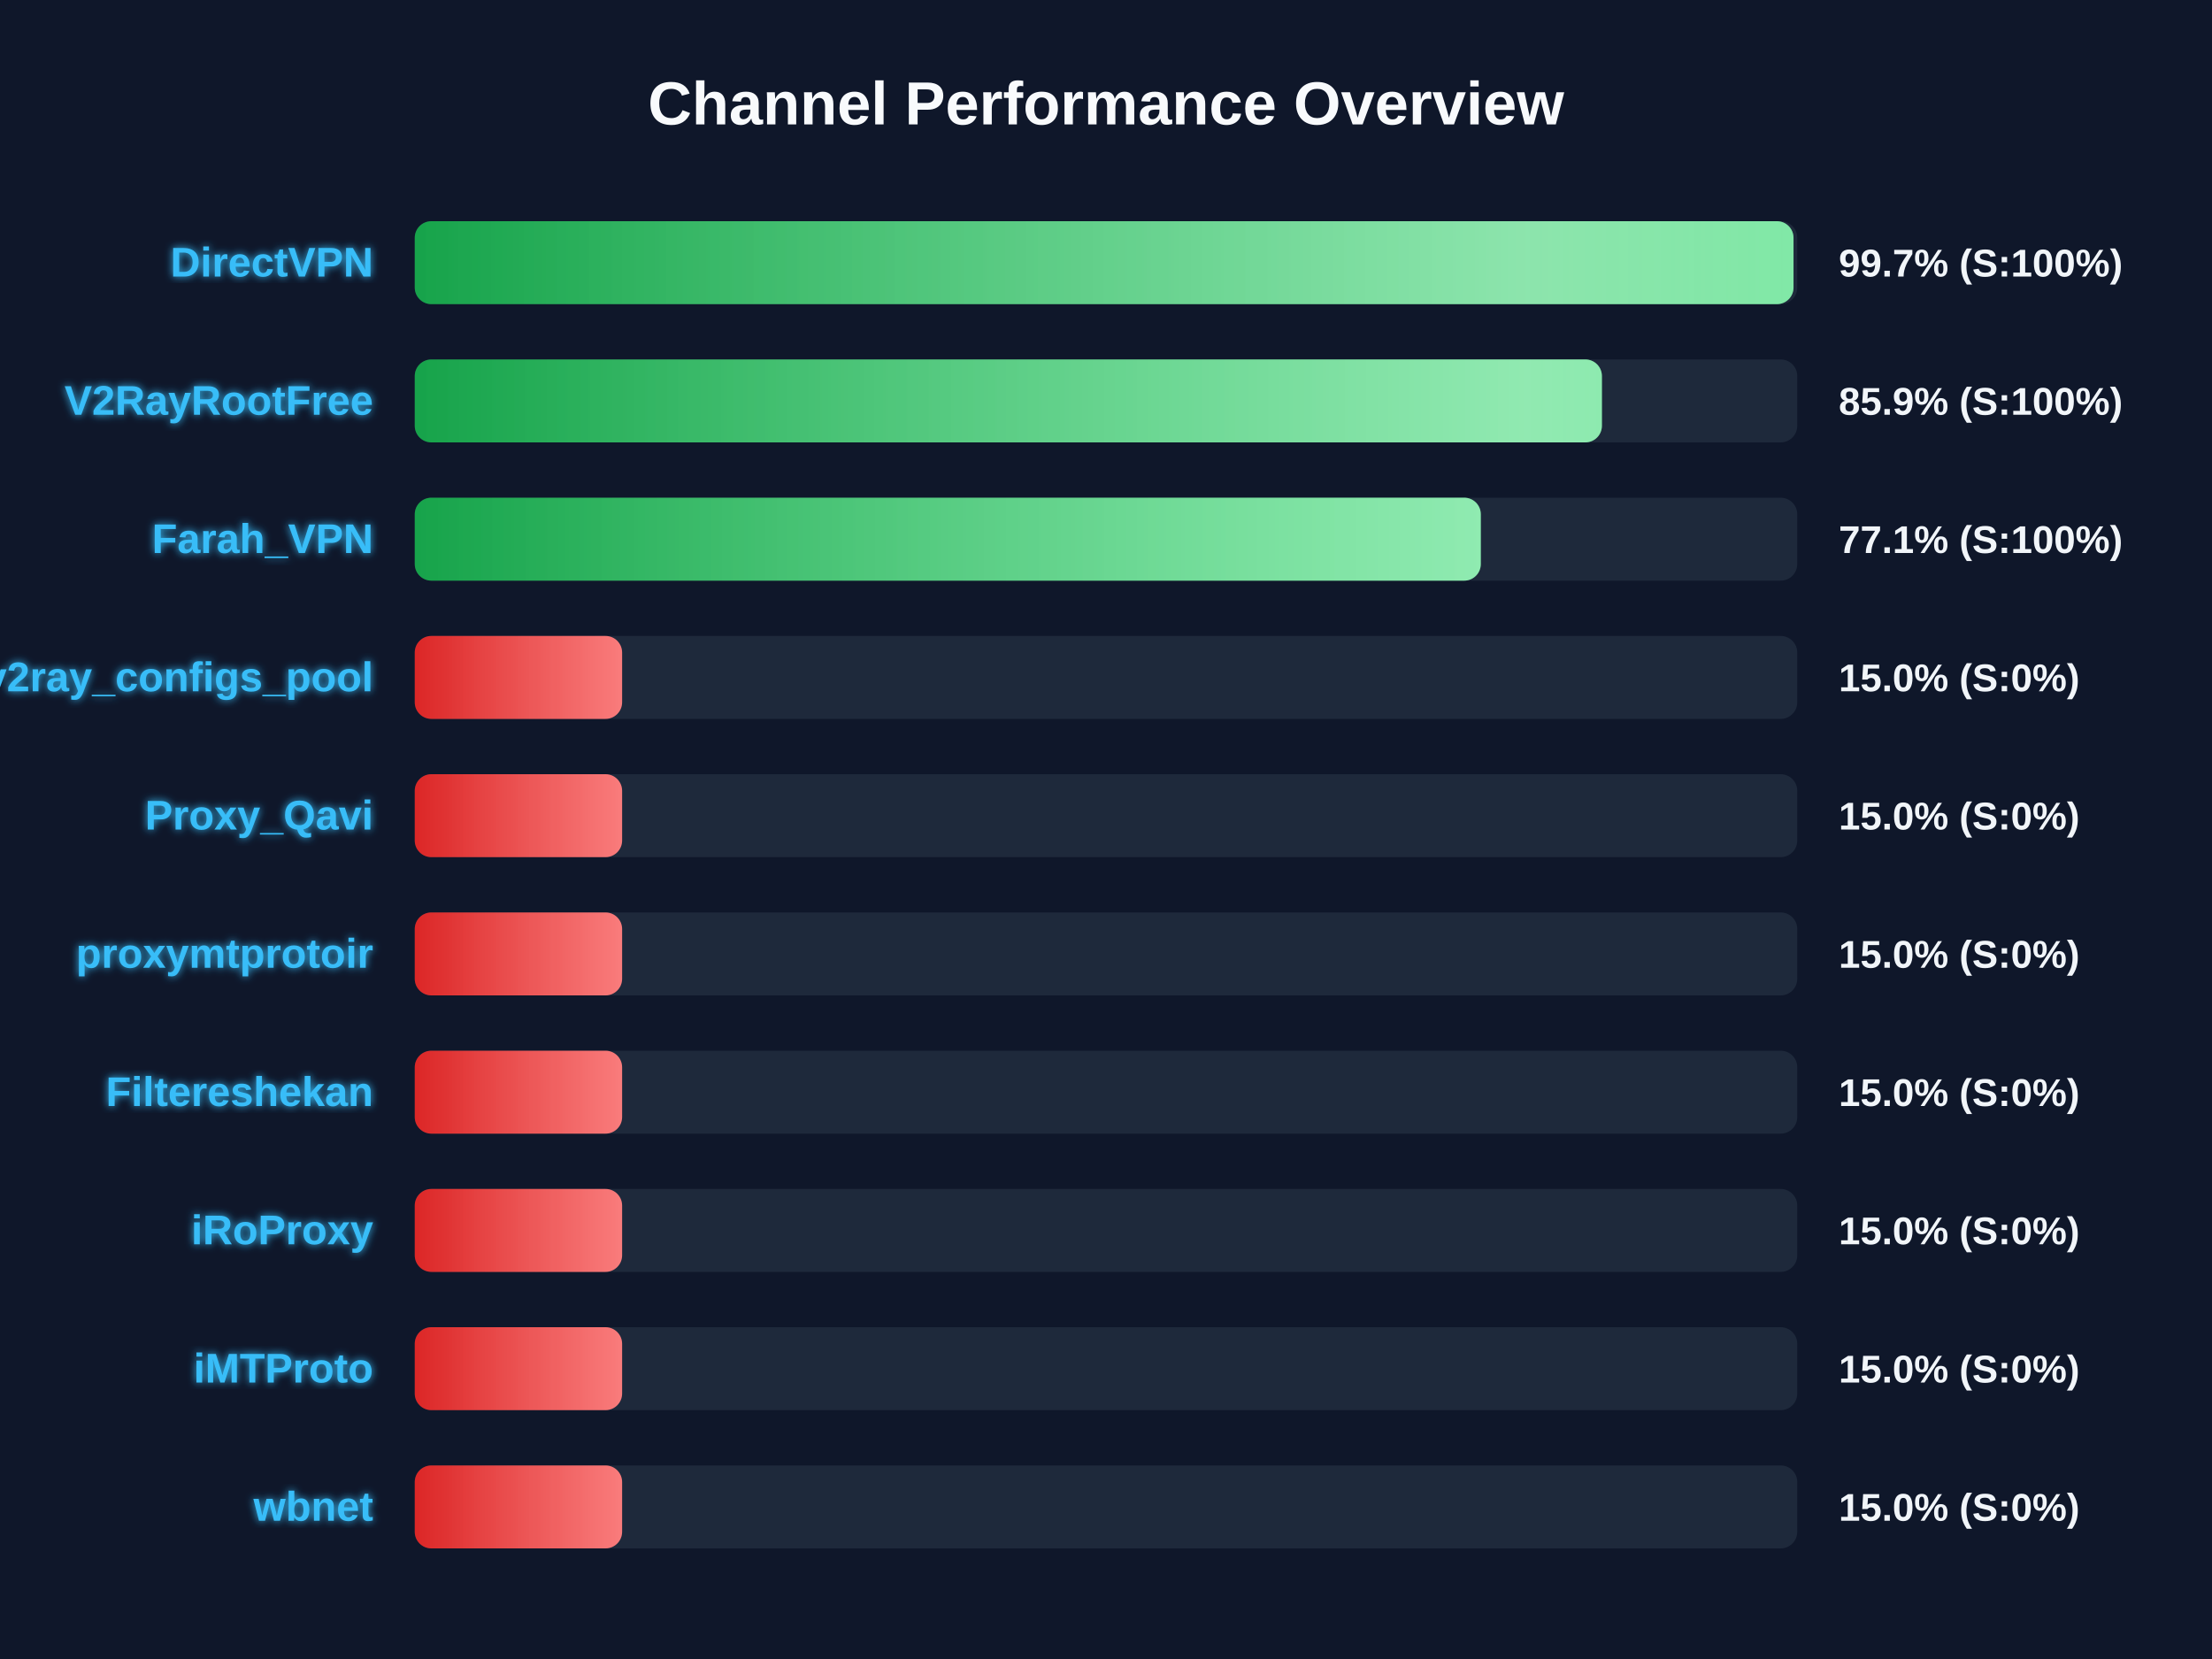
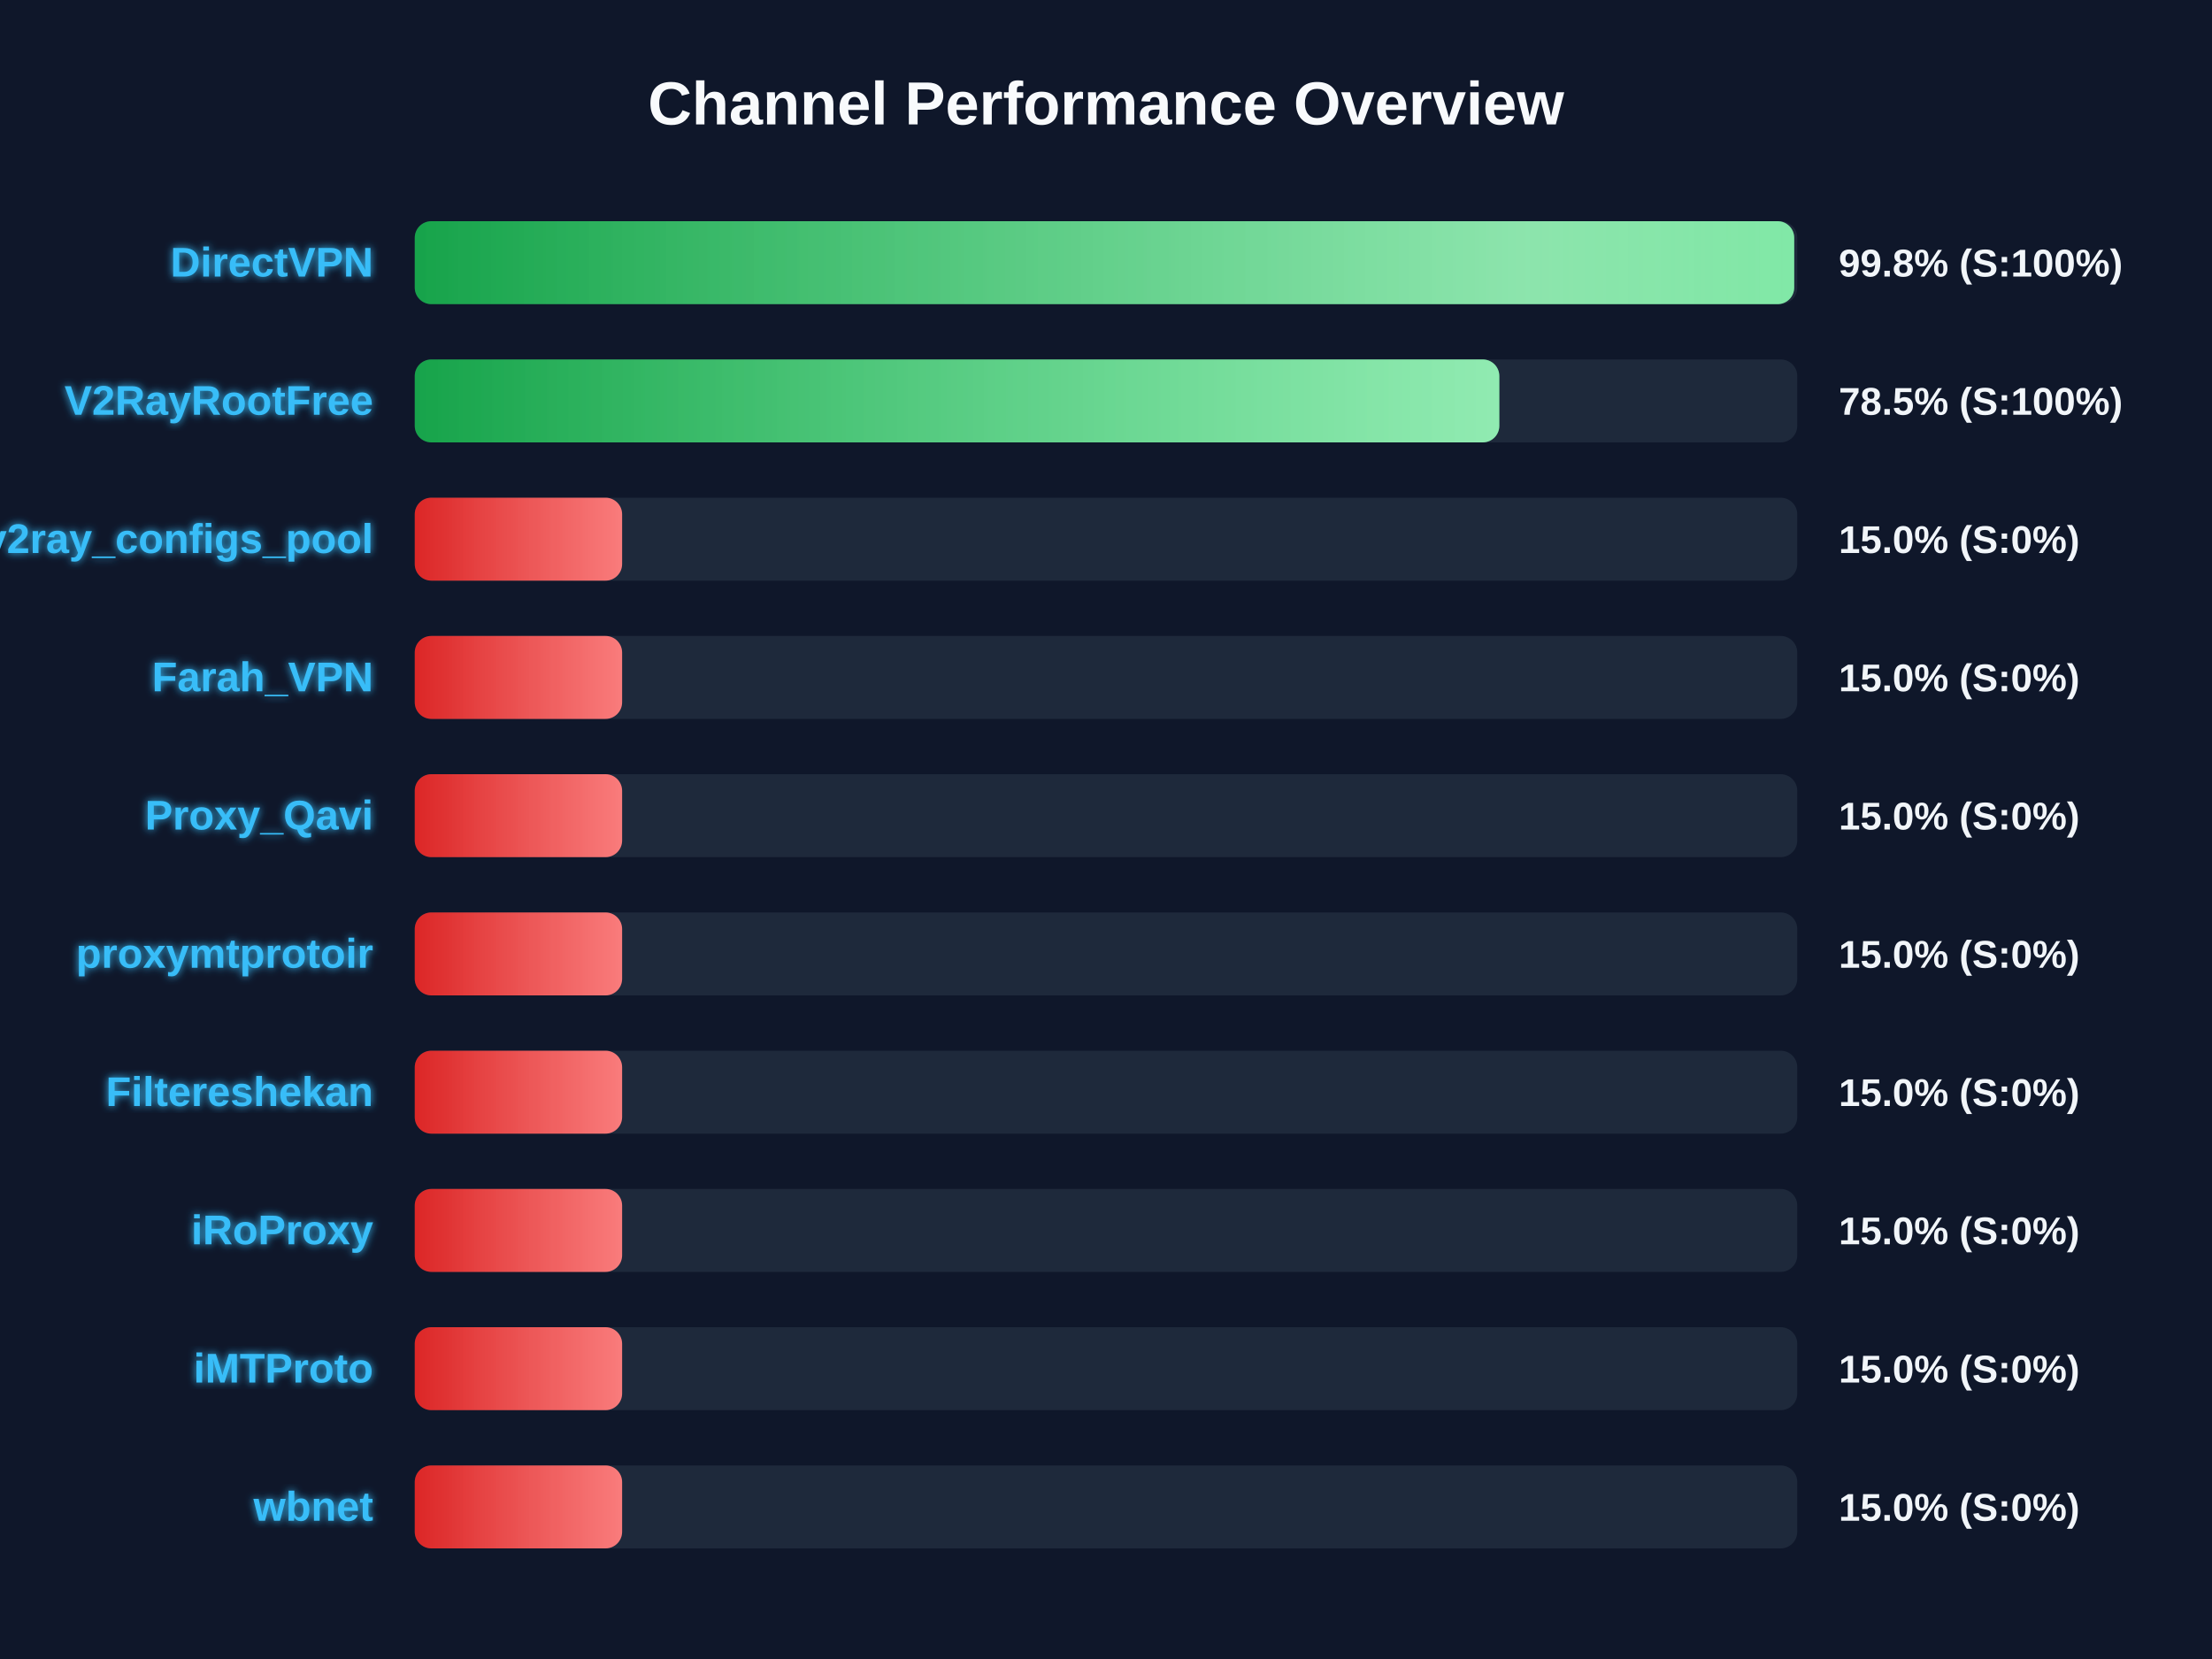
<svg xmlns="http://www.w3.org/2000/svg" width="800" height="600" version="1.1">
  <defs>
    <linearGradient id="grad-green" x1="0%" y1="0%" x2="100%" y2="0%">
      <stop offset="0%" stop-color="#16a34a" />
      <stop offset="100%" stop-color="#4ade80" />
    </linearGradient>
    <linearGradient id="grad-yellow" x1="0%" y1="0%" x2="100%" y2="0%">
      <stop offset="0%" stop-color="#ca8a04" />
      <stop offset="100%" stop-color="#fde047" />
    </linearGradient>
    <linearGradient id="grad-red" x1="0%" y1="0%" x2="100%" y2="0%">
      <stop offset="0%" stop-color="#dc2626" />
      <stop offset="100%" stop-color="#f87171" />
    </linearGradient>
    <linearGradient id="shimmer" x1="0%" y1="0%" x2="100%" y2="0%">
      <stop offset="0%" stop-color="rgba(255,255,255,0)" />
      <stop offset="50%" stop-color="rgba(255,255,255,0.4)" />
      <stop offset="100%" stop-color="rgba(255,255,255,0)" />
    </linearGradient>
    <filter id="glow" x="-20%" y="-20%" width="140%" height="140%">
      <feGaussianBlur stdDeviation="1.5" result="blur" />
      <feComposite in="SourceGraphic" in2="blur" operator="over" />
    </filter>
  </defs>
  <style>
        .bg-rect { fill: #0f172a; }
        .title { font: bold 22px 'Segoe UI', Arial, sans-serif; fill: #f8fafc; }
        .row { font: bold 15px 'Segoe UI', Arial, sans-serif; fill: #38bdf8; filter: url(#glow); }
        .score { font: bold 14px 'Segoe UI', Arial, sans-serif; fill: #f1f5f9; }
        @keyframes shimmer-anim {
            0% { transform: translateX(-100%); }
            100% { transform: translateX(200%); }
        }
        .shimmer-rect {
            animation: shimmer-anim 2.5s infinite linear;
        }
    </style>
  <rect width="100%" height="100%" class="bg-rect" />
  <text x="400" y="45" text-anchor="middle" class="title">Channel Performance Overview</text>
  <rect x="150" y="80" width="500" height="30" fill="#1e293b" rx="6" />
  <clipPath id="clip-0">
-     <rect x="150" y="80" width="498.65" height="30" rx="6" />
+     <rect x="150" y="80" width="498.9" height="30" rx="6" />
  </clipPath>
-   <rect x="150" y="80" width="498.65" height="30" fill="url(#grad-green)" rx="6" />
+   <rect x="150" y="80" width="498.9" height="30" fill="url(#grad-green)" rx="6" />
  <g clip-path="url(#clip-0)">
    <rect x="150" y="80" width="100%" height="30" fill="url(#shimmer)" class="shimmer-rect" />
  </g>
  <text x="135" y="100" text-anchor="end" class="row">DirectVPN</text>
-   <text x="665" y="100" text-anchor="start" class="score">99.7% (S:100%)</text>
+   <text x="665" y="100" text-anchor="start" class="score">99.8% (S:100%)</text>
  <rect x="150" y="130" width="500" height="30" fill="#1e293b" rx="6" />
  <clipPath id="clip-1">
-     <rect x="150" y="130" width="429.35" height="30" rx="6" />
+     <rect x="150" y="130" width="392.25" height="30" rx="6" />
  </clipPath>
-   <rect x="150" y="130" width="429.35" height="30" fill="url(#grad-green)" rx="6" />
+   <rect x="150" y="130" width="392.25" height="30" fill="url(#grad-green)" rx="6" />
  <g clip-path="url(#clip-1)">
    <rect x="150" y="130" width="100%" height="30" fill="url(#shimmer)" class="shimmer-rect" />
  </g>
  <text x="135" y="150" text-anchor="end" class="row">V2RayRootFree</text>
-   <text x="665" y="150" text-anchor="start" class="score">85.9% (S:100%)</text>
+   <text x="665" y="150" text-anchor="start" class="score">78.5% (S:100%)</text>
  <rect x="150" y="180" width="500" height="30" fill="#1e293b" rx="6" />
  <clipPath id="clip-2">
-     <rect x="150" y="180" width="385.55" height="30" rx="6" />
+     <rect x="150" y="180" width="75.0" height="30" rx="6" />
  </clipPath>
-   <rect x="150" y="180" width="385.55" height="30" fill="url(#grad-green)" rx="6" />
+   <rect x="150" y="180" width="75.0" height="30" fill="url(#grad-red)" rx="6" />
  <g clip-path="url(#clip-2)">
    <rect x="150" y="180" width="100%" height="30" fill="url(#shimmer)" class="shimmer-rect" />
  </g>
-   <text x="135" y="200" text-anchor="end" class="row">Farah_VPN</text>
-   <text x="665" y="200" text-anchor="start" class="score">77.1% (S:100%)</text>
+   <text x="135" y="200" text-anchor="end" class="row">v2ray_configs_pool</text>
+   <text x="665" y="200" text-anchor="start" class="score">15.0% (S:0%)</text>
  <rect x="150" y="230" width="500" height="30" fill="#1e293b" rx="6" />
  <clipPath id="clip-3">
    <rect x="150" y="230" width="75.0" height="30" rx="6" />
  </clipPath>
  <rect x="150" y="230" width="75.0" height="30" fill="url(#grad-red)" rx="6" />
  <g clip-path="url(#clip-3)">
    <rect x="150" y="230" width="100%" height="30" fill="url(#shimmer)" class="shimmer-rect" />
  </g>
-   <text x="135" y="250" text-anchor="end" class="row">v2ray_configs_pool</text>
+   <text x="135" y="250" text-anchor="end" class="row">Farah_VPN</text>
  <text x="665" y="250" text-anchor="start" class="score">15.0% (S:0%)</text>
  <rect x="150" y="280" width="500" height="30" fill="#1e293b" rx="6" />
  <clipPath id="clip-4">
    <rect x="150" y="280" width="75.0" height="30" rx="6" />
  </clipPath>
  <rect x="150" y="280" width="75.0" height="30" fill="url(#grad-red)" rx="6" />
  <g clip-path="url(#clip-4)">
    <rect x="150" y="280" width="100%" height="30" fill="url(#shimmer)" class="shimmer-rect" />
  </g>
  <text x="135" y="300" text-anchor="end" class="row">Proxy_Qavi</text>
  <text x="665" y="300" text-anchor="start" class="score">15.0% (S:0%)</text>
  <rect x="150" y="330" width="500" height="30" fill="#1e293b" rx="6" />
  <clipPath id="clip-5">
    <rect x="150" y="330" width="75.0" height="30" rx="6" />
  </clipPath>
  <rect x="150" y="330" width="75.0" height="30" fill="url(#grad-red)" rx="6" />
  <g clip-path="url(#clip-5)">
    <rect x="150" y="330" width="100%" height="30" fill="url(#shimmer)" class="shimmer-rect" />
  </g>
  <text x="135" y="350" text-anchor="end" class="row">proxymtprotoir</text>
  <text x="665" y="350" text-anchor="start" class="score">15.0% (S:0%)</text>
  <rect x="150" y="380" width="500" height="30" fill="#1e293b" rx="6" />
  <clipPath id="clip-6">
    <rect x="150" y="380" width="75.0" height="30" rx="6" />
  </clipPath>
  <rect x="150" y="380" width="75.0" height="30" fill="url(#grad-red)" rx="6" />
  <g clip-path="url(#clip-6)">
    <rect x="150" y="380" width="100%" height="30" fill="url(#shimmer)" class="shimmer-rect" />
  </g>
  <text x="135" y="400" text-anchor="end" class="row">Filtereshekan</text>
  <text x="665" y="400" text-anchor="start" class="score">15.0% (S:0%)</text>
  <rect x="150" y="430" width="500" height="30" fill="#1e293b" rx="6" />
  <clipPath id="clip-7">
    <rect x="150" y="430" width="75.0" height="30" rx="6" />
  </clipPath>
  <rect x="150" y="430" width="75.0" height="30" fill="url(#grad-red)" rx="6" />
  <g clip-path="url(#clip-7)">
    <rect x="150" y="430" width="100%" height="30" fill="url(#shimmer)" class="shimmer-rect" />
  </g>
  <text x="135" y="450" text-anchor="end" class="row">iRoProxy</text>
  <text x="665" y="450" text-anchor="start" class="score">15.0% (S:0%)</text>
  <rect x="150" y="480" width="500" height="30" fill="#1e293b" rx="6" />
  <clipPath id="clip-8">
    <rect x="150" y="480" width="75.0" height="30" rx="6" />
  </clipPath>
  <rect x="150" y="480" width="75.0" height="30" fill="url(#grad-red)" rx="6" />
  <g clip-path="url(#clip-8)">
    <rect x="150" y="480" width="100%" height="30" fill="url(#shimmer)" class="shimmer-rect" />
  </g>
  <text x="135" y="500" text-anchor="end" class="row">iMTProto</text>
  <text x="665" y="500" text-anchor="start" class="score">15.0% (S:0%)</text>
  <rect x="150" y="530" width="500" height="30" fill="#1e293b" rx="6" />
  <clipPath id="clip-9">
    <rect x="150" y="530" width="75.0" height="30" rx="6" />
  </clipPath>
  <rect x="150" y="530" width="75.0" height="30" fill="url(#grad-red)" rx="6" />
  <g clip-path="url(#clip-9)">
    <rect x="150" y="530" width="100%" height="30" fill="url(#shimmer)" class="shimmer-rect" />
  </g>
  <text x="135" y="550" text-anchor="end" class="row">wbnet</text>
  <text x="665" y="550" text-anchor="start" class="score">15.0% (S:0%)</text>
</svg>
